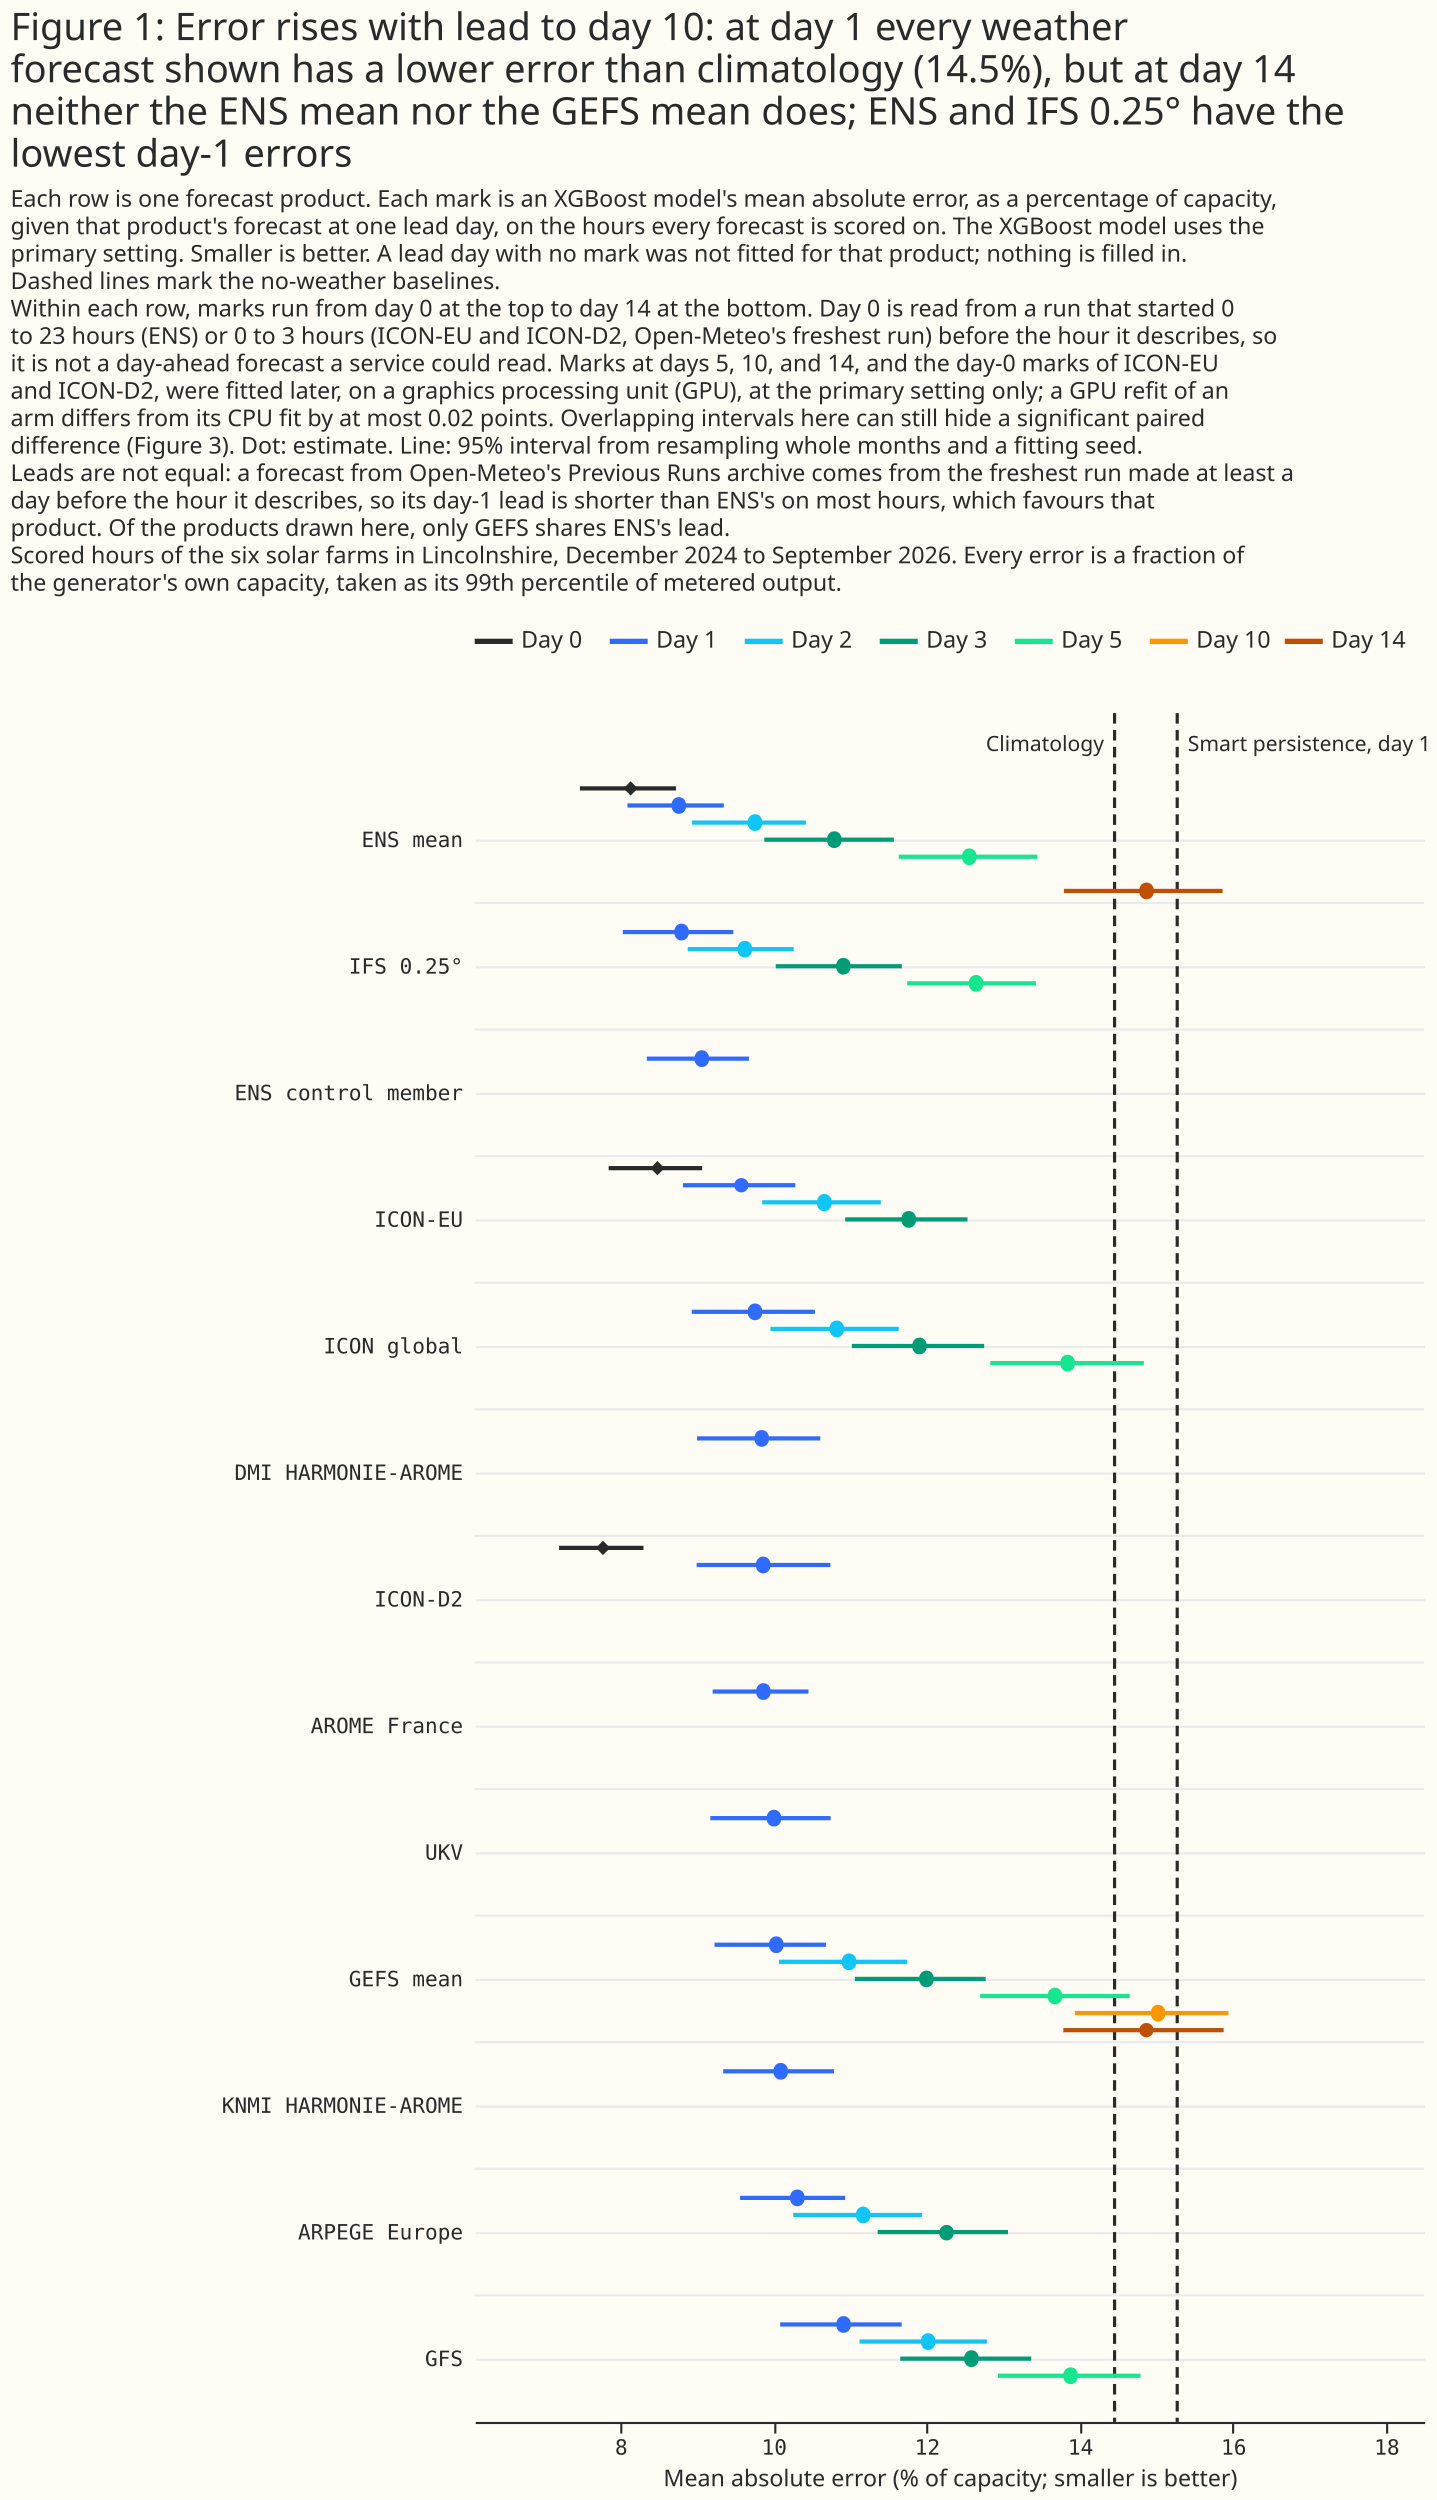
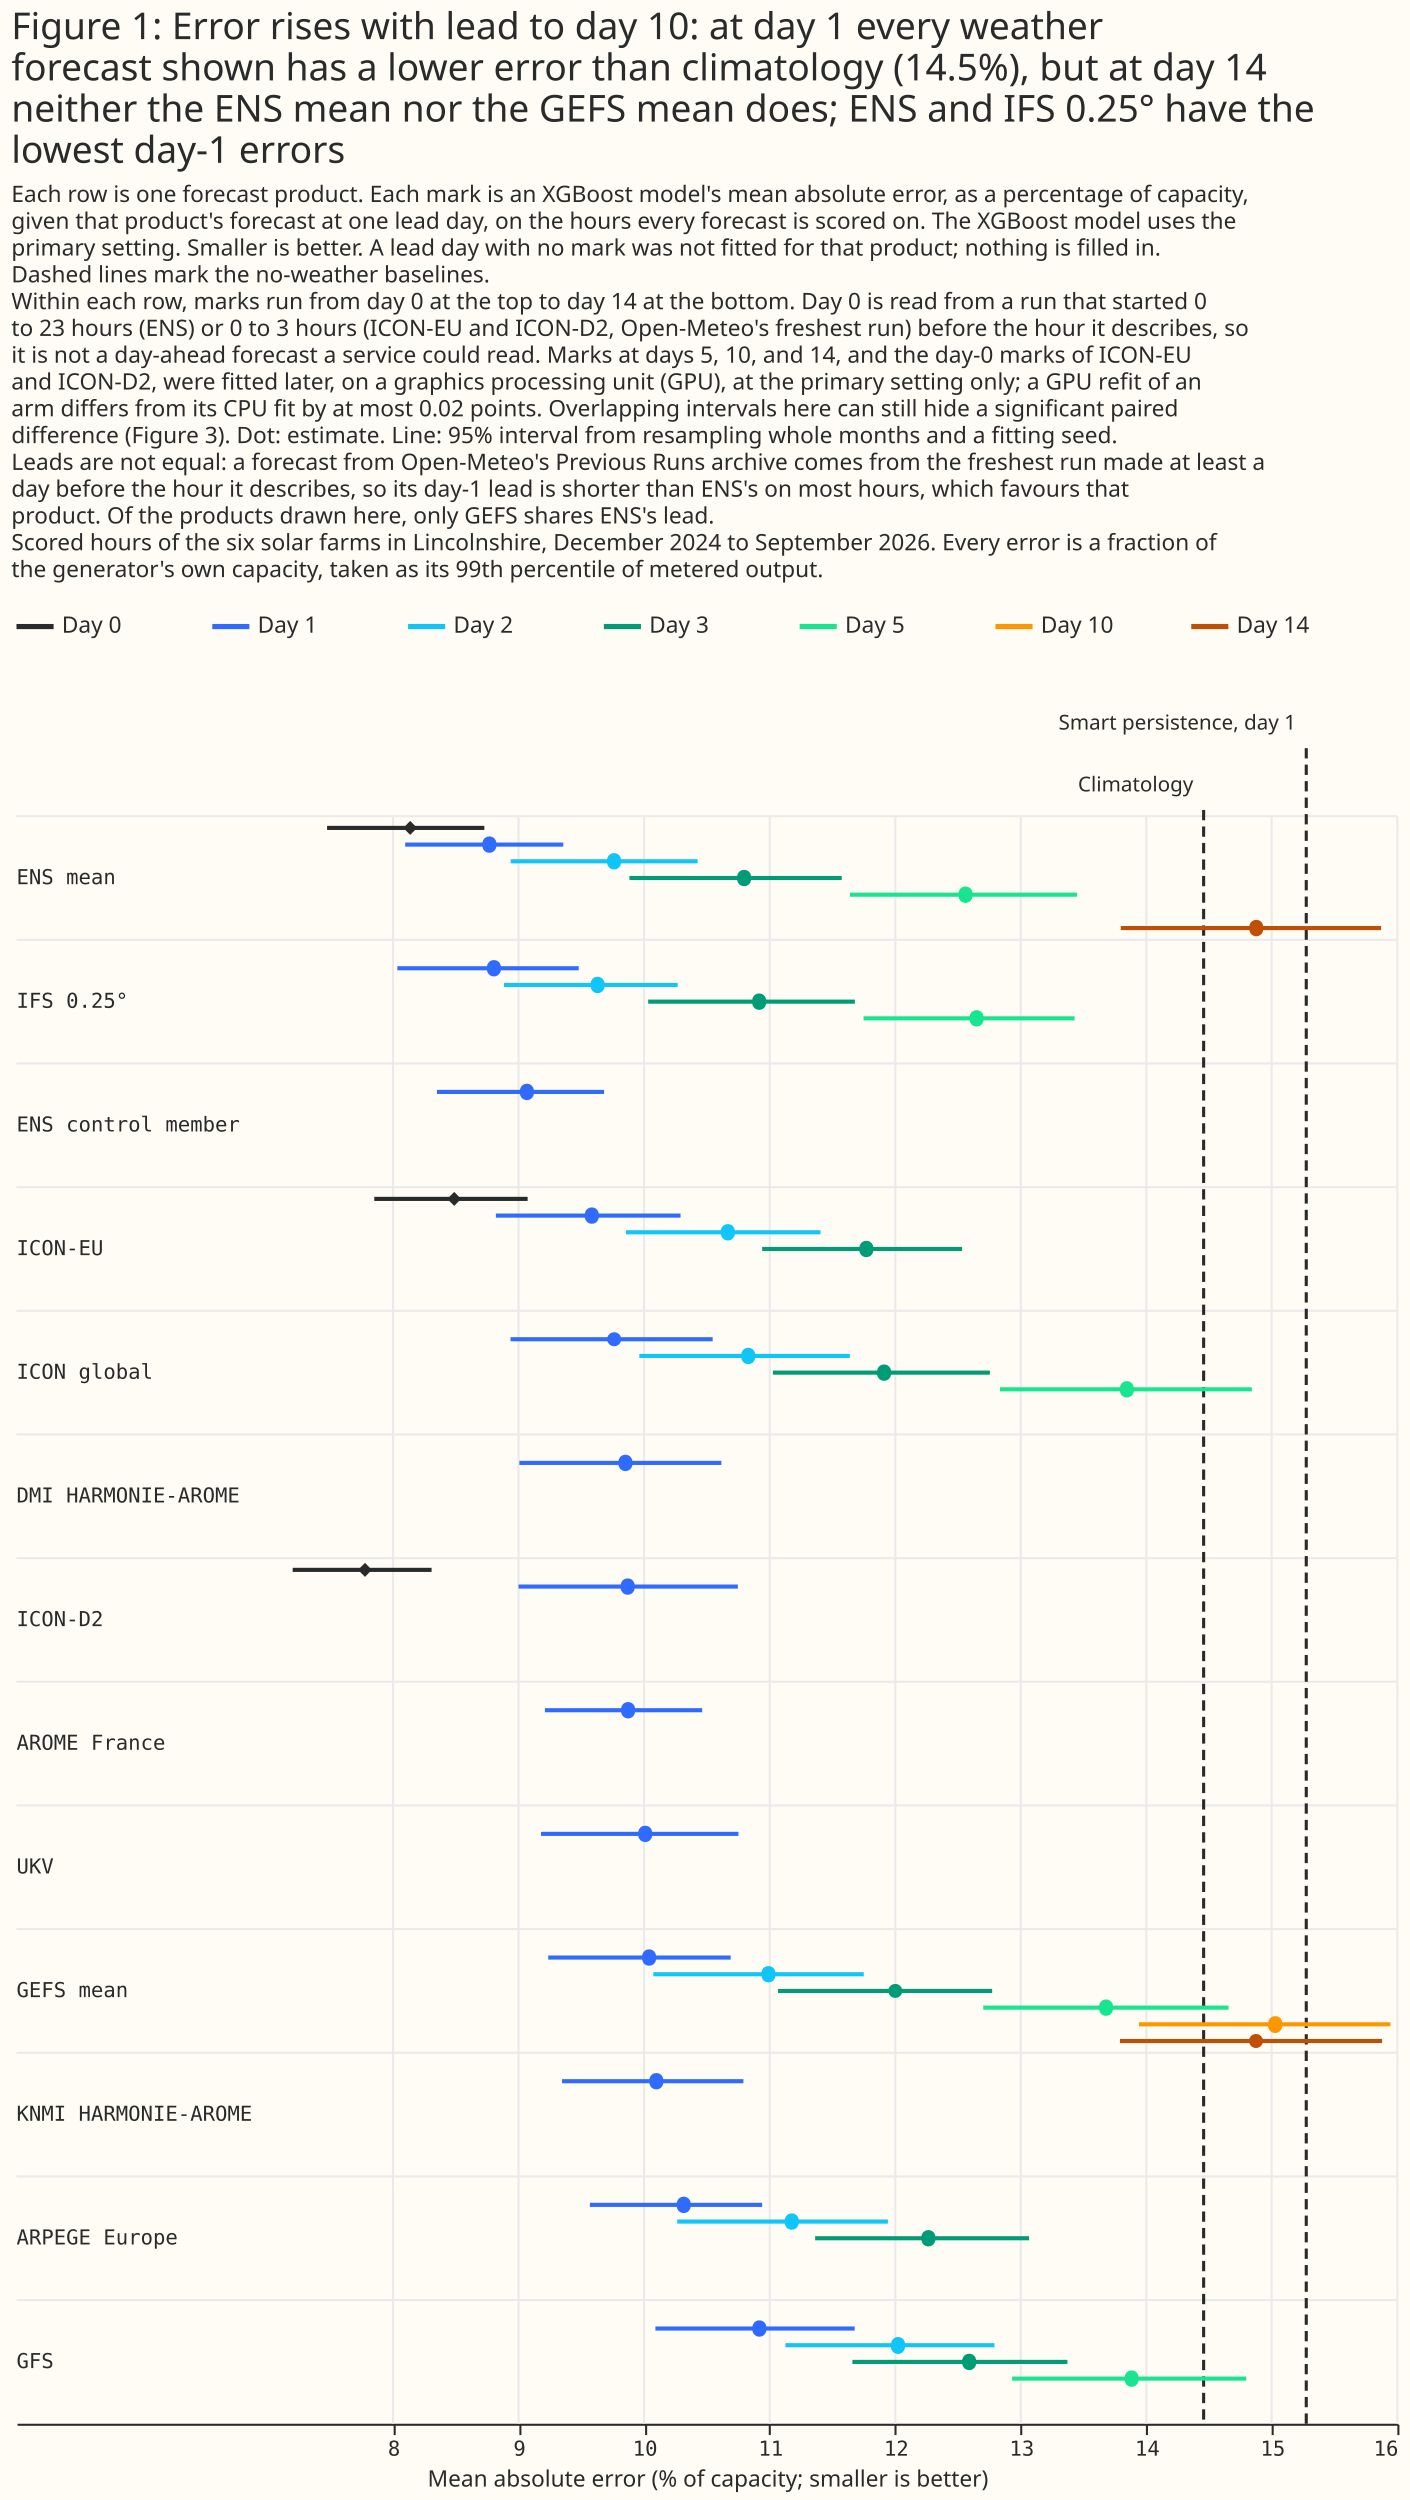
- <svg xmlns="http://www.w3.org/2000/svg" width="681" height="1185" class="marks" viewBox="0 0 681 1185">
-   <path fill="#fffbf5" d="M0 0h681v1185H0z" />
+ <svg xmlns="http://www.w3.org/2000/svg" width="684" height="1213" class="marks" viewBox="0 0 684 1213">
+   <path fill="#fffbf5" d="M0 0h684v1213H0z" />
  <g fill="none" stroke-miterlimit="10" aria-roledescription="group mark container" class="mark-group role-frame root">
-     <path d="M225 296h450z" aria-hidden="true" class="background" />
+     <path d="M8 296h670z" aria-hidden="true" class="background" />
    <g aria-roledescription="group mark container" class="mark-group role-scope concat_0_group">
-       <path fill="#fffbf5" d="M225 296h450v16H225Z" aria-hidden="true" class="background" />
+       <path fill="#fffbf5" d="M8 296h670v16H8Z" aria-hidden="true" class="background" />
      <g stroke-dasharray="1,0" stroke-width="2.5" aria-hidden="true" class="mark-rule role-mark concat_0_layer_0_marks">
-         <path stroke="#292b2b" d="M225 304h18" />
-         <path stroke="#306bff" d="M289 304h18" />
-         <path stroke="#10c5f7" d="M353 304h18" />
-         <path stroke="#009c75" d="M417 304h18" />
-         <path stroke="#17e58f" d="M481 304h18" />
-         <path stroke="#fc9700" d="M545 304h18" />
-         <path stroke="#bf4f04" d="M609 304h18" />
+         <path stroke="#292b2b" d="M8 304h18" />
+         <path stroke="#306bff" d="M103 304h18" />
+         <path stroke="#10c5f7" d="M198 304h18" />
+         <path stroke="#009c75" d="M293 304h18" />
+         <path stroke="#17e58f" d="M388 304h18" />
+         <path stroke="#fc9700" d="M483 304h18" />
+         <path stroke="#bf4f04" d="M578 304h18" />
      </g>
      <g fill="#292b2b" aria-roledescription="text mark container" class="mark-text role-mark concat_0_layer_1_marks" font-family="Matter XH, DM Sans, sans-serif" font-size="11">
-         <text aria-label="x: 0; label: Day 0" aria-roledescription="text mark" transform="translate(247 307)">Day 0</text>
-         <text aria-label="x: 64; label: Day 1" aria-roledescription="text mark" transform="translate(311 307)">Day 1</text>
-         <text aria-label="x: 128; label: Day 2" aria-roledescription="text mark" transform="translate(375 307)">Day 2</text>
-         <text aria-label="x: 192; label: Day 3" aria-roledescription="text mark" transform="translate(439 307)">Day 3</text>
-         <text aria-label="x: 256; label: Day 5" aria-roledescription="text mark" transform="translate(503 307)">Day 5</text>
-         <text aria-label="x: 320; label: Day 10" aria-roledescription="text mark" transform="translate(567 307)">Day 10</text>
-         <text aria-label="x: 384; label: Day 14" aria-roledescription="text mark" transform="translate(631 307)">Day 14</text>
+         <text aria-label="x: 0; label: Day 0" aria-roledescription="text mark" transform="translate(30 307)">Day 0</text>
+         <text aria-label="x: 95; label: Day 1" aria-roledescription="text mark" transform="translate(125 307)">Day 1</text>
+         <text aria-label="x: 190; label: Day 2" aria-roledescription="text mark" transform="translate(220 307)">Day 2</text>
+         <text aria-label="x: 285; label: Day 3" aria-roledescription="text mark" transform="translate(315 307)">Day 3</text>
+         <text aria-label="x: 380; label: Day 5" aria-roledescription="text mark" transform="translate(410 307)">Day 5</text>
+         <text aria-label="x: 475; label: Day 10" aria-roledescription="text mark" transform="translate(505 307)">Day 10</text>
+         <text aria-label="x: 570; label: Day 14" aria-roledescription="text mark" transform="translate(600 307)">Day 14</text>
      </g>
    </g>
    <g aria-roledescription="group mark container" class="mark-group role-scope concat_1_group">
-       <path fill="#fffbf5" d="M225 338h450v810H225Z" aria-hidden="true" class="background" />
-       <g aria-hidden="true" class="mark-group role-axis">
-         <path stroke="#eaeaea" d="M225.5 1118.5h450m-450-60h450m-450-60h450m-450-60h450m-450-60h450m-450-60h450m-450-60h450m-450-60h450m-450-60h450m-450-60h450m-450-60h450m-450-60h450m-450-60h450" class="mark-rule role-axis-grid" pointer-events="none" />
+       <path fill="#fffbf5" d="M8 336h670v840H8Z" aria-hidden="true" class="background" />
+       <g aria-label="X-axis titled 'Mean absolute error (% of capacity; smaller is better)' for a linear scale with values from 5 to 16" aria-roledescription="axis" class="mark-group role-axis" pointer-events="none">
+         <path stroke="#292b2b" d="M191.5 1176.5v5m61-5v5m61-5v5m60-5v5m61-5v5m61-5v5m61-5v5m61-5v5m61-5v5" class="mark-rule role-axis-tick" />
+         <g fill="#292b2b" class="mark-text role-axis-label" font-family="Matter Semi Mono, Roboto Mono, monospace" font-size="10">
+           <text text-anchor="middle" transform="translate(191.2 1191.5)">8</text>
+           <text text-anchor="middle" transform="translate(252.1 1191.5)">9</text>
+           <text text-anchor="middle" transform="translate(313 1191.5)">10</text>
+           <text text-anchor="middle" transform="translate(374 1191.5)">11</text>
+           <text text-anchor="middle" transform="translate(434.9 1191.5)">12</text>
+           <text text-anchor="middle" transform="translate(495.8 1191.5)">13</text>
+           <text text-anchor="middle" transform="translate(556.7 1191.5)">14</text>
+           <text text-anchor="middle" transform="translate(617.6 1191.5)">15</text>
+           <text text-anchor="end" transform="translate(678.5 1191.5)">16</text>
+         </g>
+         <path stroke="#292b2b" d="M8.5 1176.5h670" class="mark-rule role-axis-domain" />
+         <text fill="#292b2b" class="mark-text role-axis-title" font-family="Matter XH, DM Sans, sans-serif" font-size="11" text-anchor="middle" transform="translate(343.5 1206.5)">Mean absolute error (% of capacity; smaller is better)</text>
      </g>
-       <g aria-label="X-axis titled 'Mean absolute error (% of capacity; smaller is better)' for a linear scale with values from 6.1 to 18.5" aria-roledescription="axis" class="mark-group role-axis" pointer-events="none">
-         <path stroke="#292b2b" d="M294.5 1148.5v5m73-5v5m72-5v5m73-5v5m72-5v5m73-5v5" class="mark-rule role-axis-tick" />
-         <g fill="#292b2b" class="mark-text role-axis-label" font-family="Matter Semi Mono, Roboto Mono, monospace" font-size="10" text-anchor="middle">
-           <text transform="translate(294.5 1163.5)">8</text>
-           <text transform="translate(367 1163.5)">10</text>
-           <text transform="translate(439.6 1163.5)">12</text>
-           <text transform="translate(512.2 1163.5)">14</text>
-           <text transform="translate(584.8 1163.5)">16</text>
-           <text transform="translate(657.4 1163.5)">18</text>
-         </g>
-         <path stroke="#292b2b" d="M225.5 1148.5h450" class="mark-rule role-axis-domain" />
-         <text fill="#292b2b" class="mark-text role-axis-title" font-family="Matter XH, DM Sans, sans-serif" font-size="11" text-anchor="middle" transform="translate(450.5 1178.5)">Mean absolute error (% of capacity; smaller is better)</text>
+       <path stroke="#eaeaea" d="M190.7 396v780m60.9-780v780m60.9-780v780m61-780v780m60.9-780v780m60.9-780v780m60.9-780v780M617 396v780m61-780v780" aria-hidden="true" class="mark-rule role-mark concat_1_layer_0_marks" />
+       <path stroke="#eaeaea" d="M8 396h670M8 456h670M8 516h670M8 576h670M8 636h670M8 696h670M8 756h670M8 816h670M8 876h670M8 936h670M8 996h670M8 1056h670M8 1116h670" aria-hidden="true" class="mark-rule role-mark concat_1_layer_1_marks" />
+       <path stroke="#292b2b" stroke-dasharray="5,3" stroke-width="1.5" d="M584 393v783m49.8-813v813" aria-hidden="true" class="mark-rule role-mark concat_1_layer_2_marks" />
+       <g stroke-width="2" aria-hidden="true" class="mark-rule role-mark concat_1_layer_3_marks" clip-path="url(#a)" transform="translate(8 336)">
+         <path stroke="#306bff" d="M256.4 493.8h76.3m-54.5 240h83.6" />
+         <path stroke="#10c5f7" d="M320.6 741.9h102.2" />
+         <path stroke="#009c75" d="M387.5 750h103.8" />
+         <path stroke="#306bff" d="M244 373.8h98m-138-180h81.1" />
+         <path stroke="#292b2b" d="M150.7 65.7H227" />
+         <path stroke="#306bff" d="M188.6 73.8h76.7" />
+         <path stroke="#10c5f7" d="M239.8 81.9h90.7" />
+         <path stroke="#009c75" d="M297.4 90h103" />
+         <path stroke="#17e58f" d="M404.4 98.1h110.2" />
+         <path stroke="#bf4f04" d="M535.8 114.3h126.3" />
+         <path stroke="#306bff" d="M258 613.8h88.5" />
+         <path stroke="#10c5f7" d="M309 621.9h102.1" />
+         <path stroke="#009c75" d="M369.5 630h103.9" />
+         <path stroke="#17e58f" d="M469.1 638.1h119" />
+         <path stroke="#fc9700" d="M544.6 646.2h122" />
+         <path stroke="#bf4f04" d="M535.4 654.3h127.2" />
+         <path stroke="#306bff" d="M310 793.8h96.7" />
+         <path stroke="#10c5f7" d="M373.1 801.9h101.4" />
+         <path stroke="#009c75" d="M405.6 810h104.3" />
+         <path stroke="#17e58f" d="M483.1 818.1h113.6" />
+         <path stroke="#306bff" d="M239.7 313.8h98.1" />
+         <path stroke="#10c5f7" d="M302.2 321.9h102.1" />
+         <path stroke="#009c75" d="M367 330h105.3" />
+         <path stroke="#17e58f" d="M477.2 338.1h122.2" />
+         <path stroke="#292b2b" d="M134 425.7h67.4" />
+         <path stroke="#306bff" d="M243.6 433.8H350" />
+         <path stroke="#292b2b" d="M173.6 245.7H248" />
+         <path stroke="#306bff" d="M232.6 253.8h89.6" />
+         <path stroke="#10c5f7" d="M295.7 261.9h94.4" />
+         <path stroke="#009c75" d="M361.8 270h97" />
+         <path stroke="#306bff" d="M184.8 133.8h88" />
+         <path stroke="#10c5f7" d="M236.5 141.9h84.3" />
+         <path stroke="#009c75" d="M306.5 150h100.3" />
+         <path stroke="#17e58f" d="M411 158.1h102.4" />
+         <path stroke="#306bff" d="M264.7 673.8h88m-98.2-120h95.8" />
      </g>
-       <g aria-label="Y-axis for a linear scale with values from 13 to −1" aria-roledescription="axis" class="mark-group role-axis">
-         <g fill="#292b2b" class="mark-text role-axis-label" font-family="Matter Semi Mono, Roboto Mono, monospace" font-size="10" pointer-events="none" text-anchor="end">
-           <text transform="translate(219.5 1121.5)">GFS</text>
-           <text transform="translate(219.5 1061.5)">ARPEGE Europe</text>
-           <text transform="translate(219.5 1001.5)">KNMI HARMONIE-AROME</text>
-           <text transform="translate(219.5 941.5)">GEFS mean</text>
-           <text transform="translate(219.5 881.5)">UKV</text>
-           <text transform="translate(219.5 821.5)">AROME France</text>
-           <text transform="translate(219.5 761.5)">ICON-D2</text>
-           <text transform="translate(219.5 701.5)">DMI HARMONIE-AROME</text>
-           <text transform="translate(219.5 641.5)">ICON global</text>
-           <text transform="translate(219.5 581.5)">ICON-EU</text>
-           <text transform="translate(219.5 521.5)">ENS control member</text>
-           <text transform="translate(219.5 461.5)">IFS 0.25°</text>
-           <text transform="translate(219.5 401.5)">ENS mean</text>
-         </g>
+       <g aria-hidden="true" class="mark-symbol role-mark concat_1_layer_4_marks" clip-path="url(#b)" transform="translate(8 336)">
+         <path fill="#306bff" d="M300.1 493.8a3.4 3.4 0 1 1-6.7 0 3.4 3.4 0 1 1 6.7 0m27 240a3.4 3.4 0 1 1-6.7 0 3.4 3.4 0 1 1 6.7 0" />
+         <path fill="#10c5f7" d="M379.5 741.9a3.4 3.4 0 1 1-6.7 0 3.4 3.4 0 1 1 6.7 0" />
+         <path fill="#009c75" d="M445.8 750a3.4 3.4 0 1 1-6.7 0 3.4 3.4 0 1 1 6.7 0" />
+         <path fill="#306bff" d="M298.8 373.8a3.4 3.4 0 1 1-6.7 0 3.4 3.4 0 1 1 6.7 0m-47.8-180a3.4 3.4 0 1 1-6.7 0 3.4 3.4 0 1 1 6.7 0" />
+         <path fill="#292b2b" d="m187.7 65.7 3.3-3.4 3.4 3.4-3.4 3.4Z" />
+         <path fill="#306bff" d="M232.8 73.8a3.4 3.4 0 1 1-6.7 0 3.4 3.4 0 1 1 6.7 0" />
+         <path fill="#10c5f7" d="M293.3 81.9a3.4 3.4 0 1 1-6.7 0 3.4 3.4 0 1 1 6.7 0" />
+         <path fill="#009c75" d="M356.4 90a3.4 3.4 0 1 1-6.7 0 3.4 3.4 0 1 1 6.7 0" />
+         <path fill="#17e58f" d="M463.8 98.1a3.4 3.4 0 1 1-6.7 0 3.4 3.4 0 1 1 6.7 0" />
+         <path fill="#bf4f04" d="M604.9 114.3a3.4 3.4 0 1 1-6.7 0 3.4 3.4 0 1 1 6.7 0" />
+         <path fill="#306bff" d="M310.3 613.8a3.4 3.4 0 1 1-6.7 0 3.4 3.4 0 1 1 6.7 0" />
+         <path fill="#10c5f7" d="M368.2 621.9a3.4 3.4 0 1 1-6.7 0 3.4 3.4 0 1 1 6.7 0" />
+         <path fill="#009c75" d="M429.8 630a3.4 3.4 0 1 1-6.8 0 3.4 3.4 0 1 1 6.8 0" />
+         <path fill="#17e58f" d="M532 638.1a3.4 3.4 0 1 1-6.7 0 3.4 3.4 0 1 1 6.7 0" />
+         <path fill="#fc9700" d="M614 646.2a3.4 3.4 0 1 1-6.6 0 3.4 3.4 0 1 1 6.7 0" />
+         <path fill="#bf4f04" d="M604.8 654.3a3.4 3.4 0 1 1-6.8 0 3.4 3.4 0 1 1 6.8 0" />
+         <path fill="#306bff" d="M363.8 793.8a3.4 3.4 0 1 1-6.7 0 3.4 3.4 0 1 1 6.7 0" />
+         <path fill="#10c5f7" d="M431 801.9a3.4 3.4 0 1 1-6.6 0 3.4 3.4 0 1 1 6.7 0" />
+         <path fill="#009c75" d="M465.6 810a3.4 3.4 0 1 1-6.7 0 3.4 3.4 0 1 1 6.7 0" />
+         <path fill="#17e58f" d="M544.4 818.1a3.4 3.4 0 1 1-6.7 0 3.4 3.4 0 1 1 6.7 0" />
+         <path fill="#306bff" d="M293.4 313.8a3.4 3.4 0 1 1-6.8 0 3.4 3.4 0 1 1 6.8 0" />
+         <path fill="#10c5f7" d="M358.4 321.9a3.4 3.4 0 1 1-6.7 0 3.4 3.4 0 1 1 6.7 0" />
+         <path fill="#009c75" d="M424.3 330a3.4 3.4 0 1 1-6.7 0 3.4 3.4 0 1 1 6.7 0" />
+         <path fill="#17e58f" d="M542.1 338.1a3.4 3.4 0 1 1-6.7 0 3.4 3.4 0 1 1 6.7 0" />
+         <path fill="#292b2b" d="m165.7 425.7 3.4-3.4 3.3 3.4-3.3 3.4Z" />
+         <path fill="#306bff" d="M299.9 433.8a3.4 3.4 0 1 1-6.7 0 3.4 3.4 0 1 1 6.7 0" />
+         <path fill="#292b2b" d="m209 245.7 3.4-3.4 3.3 3.4-3.3 3.4Z" />
+         <path fill="#306bff" d="M282.5 253.8a3.4 3.4 0 1 1-6.7 0 3.4 3.4 0 1 1 6.7 0" />
+         <path fill="#10c5f7" d="M348.5 261.9a3.4 3.4 0 1 1-6.7 0 3.4 3.4 0 1 1 6.7 0" />
+         <path fill="#009c75" d="M415.7 270a3.4 3.4 0 1 1-6.7 0 3.4 3.4 0 1 1 6.7 0" />
+         <path fill="#306bff" d="M235 133.8a3.4 3.4 0 1 1-6.7 0 3.4 3.4 0 1 1 6.7 0" />
+         <path fill="#10c5f7" d="M285.3 141.9a3.4 3.4 0 1 1-6.7 0 3.4 3.4 0 1 1 6.7 0" />
+         <path fill="#009c75" d="M363.7 150a3.4 3.4 0 1 1-6.7 0 3.4 3.4 0 1 1 6.7 0" />
+         <path fill="#17e58f" d="M469.2 158.1a3.4 3.4 0 1 1-6.7 0 3.4 3.4 0 1 1 6.7 0" />
+         <path fill="#306bff" d="M313.8 673.8a3.4 3.4 0 1 1-6.7 0 3.4 3.4 0 1 1 6.7 0m-5.4-120a3.4 3.4 0 1 1-6.7 0 3.4 3.4 0 1 1 6.7 0" />
      </g>
-       <path stroke="#eaeaea" d="M675 428H225m450 60H225m450 60H225m450 60H225m450 60H225m450 60H225m450 60H225m450 60H225m450 60H225m450 60H225m450 60H225m450 60H225" aria-hidden="true" class="mark-rule role-mark concat_1_layer_0_marks" />
-       <path stroke="#292b2b" stroke-dasharray="5,3" stroke-width="1.5" d="M528.3 338v810M558 338v810" aria-hidden="true" class="mark-rule role-mark concat_1_layer_1_marks" />
-       <g stroke-width="2" aria-hidden="true" class="mark-rule role-mark concat_1_layer_2_marks" clip-path="url(#a)" transform="translate(225 338)">
-         <path stroke="#306bff" d="M112.8 463.8h45.4m-32.4 240h49.8" />
-         <path stroke="#10c5f7" d="M151 711.9h61" />
-         <path stroke="#009c75" d="M191 720h61.8" />
-         <path stroke="#306bff" d="M105.4 343.8h58.4m-82.2-180H130" />
-         <path stroke="#292b2b" d="M49.9 35.7h45.5" />
-         <path stroke="#306bff" d="M72.4 43.8h45.7" />
-         <path stroke="#10c5f7" d="M103 51.9h54" />
-         <path stroke="#009c75" d="M137.3 60h61.4" />
-         <path stroke="#17e58f" d="M201 68.1h65.7" />
-         <path stroke="#bf4f04" d="M279.3 84.3h75.2" />
-         <path stroke="#306bff" d="M113.7 583.8h52.8" />
-         <path stroke="#10c5f7" d="M144.2 591.9H205" />
-         <path stroke="#009c75" d="M180.2 600h62" />
-         <path stroke="#17e58f" d="M239.6 608.1h70.9" />
-         <path stroke="#fc9700" d="M284.5 616.2h72.8" />
-         <path stroke="#bf4f04" d="M279 624.3h76" />
-         <path stroke="#306bff" d="M144.8 763.8h57.6" />
-         <path stroke="#10c5f7" d="M182.4 771.9h60.4" />
-         <path stroke="#009c75" d="M201.7 780h62.1" />
-         <path stroke="#17e58f" d="M248 788.1h67.6" />
-         <path stroke="#306bff" d="M102.9 283.8h58.4" />
-         <path stroke="#10c5f7" d="M140.2 291.9H201" />
-         <path stroke="#009c75" d="M178.8 300h62.7" />
-         <path stroke="#17e58f" d="M244.4 308.1h72.8" />
-         <path stroke="#292b2b" d="M40 395.7h40" />
-         <path stroke="#306bff" d="M105.2 403.8h63.4" />
-         <path stroke="#292b2b" d="M63.5 215.7h44.3" />
-         <path stroke="#306bff" d="M98.7 223.8H152" />
-         <path stroke="#10c5f7" d="M136.3 231.9h56.2" />
-         <path stroke="#009c75" d="M175.6 240h58" />
-         <path stroke="#306bff" d="M70.2 103.8h52.4" />
-         <path stroke="#10c5f7" d="M101 111.9h50.2" />
-         <path stroke="#009c75" d="M142.7 120h59.8" />
-         <path stroke="#17e58f" d="M205 128.1h61" />
-         <path stroke="#306bff" d="M117.8 643.8h52.5m-58.6-120h57" />
+       <g fill="#292b2b" aria-hidden="true" class="mark-text role-mark concat_1_layer_5_marks" font-family="Matter Semi Mono, Roboto Mono, monospace" font-size="10">
+         <text transform="translate(8 429)">ENS mean</text>
+         <text transform="translate(8 489)">IFS 0.25°</text>
+         <text transform="translate(8 549)">ENS control member</text>
+         <text transform="translate(8 609)">ICON-EU</text>
+         <text transform="translate(8 669)">ICON global</text>
+         <text transform="translate(8 729)">DMI HARMONIE-AROME</text>
+         <text transform="translate(8 789)">ICON-D2</text>
+         <text transform="translate(8 849)">AROME France</text>
+         <text transform="translate(8 909)">UKV</text>
+         <text transform="translate(8 969)">GEFS mean</text>
+         <text transform="translate(8 1029)">KNMI HARMONIE-AROME</text>
+         <text transform="translate(8 1089)">ARPEGE Europe</text>
+         <text transform="translate(8 1149)">GFS</text>
      </g>
-       <g aria-hidden="true" class="mark-symbol role-mark concat_1_layer_3_marks" clip-path="url(#b)" transform="translate(225 338)">
-         <path fill="#306bff" d="M140.2 463.8a3.4 3.4 0 1 1-6.7 0 3.4 3.4 0 1 1 6.7 0m16.1 240a3.4 3.4 0 1 1-6.7 0 3.4 3.4 0 1 1 6.7 0" />
-         <path fill="#10c5f7" d="M187.5 711.9a3.4 3.4 0 1 1-6.7 0 3.4 3.4 0 1 1 6.7 0" />
-         <path fill="#009c75" d="M227 720a3.4 3.4 0 1 1-6.7 0 3.4 3.4 0 1 1 6.8 0" />
-         <path fill="#306bff" d="M139.4 343.8a3.4 3.4 0 1 1-6.7 0 3.4 3.4 0 1 1 6.7 0m-28.4-180a3.4 3.4 0 1 1-6.7 0 3.4 3.4 0 1 1 6.7 0" />
-         <path fill="#292b2b" d="m70.6 35.7 3.3-3.4 3.4 3.4-3.4 3.4Z" />
-         <path fill="#306bff" d="M100.1 43.8a3.4 3.4 0 1 1-6.7 0 3.4 3.4 0 1 1 6.7 0" />
-         <path fill="#10c5f7" d="M136.2 51.9a3.4 3.4 0 1 1-6.7 0 3.4 3.4 0 1 1 6.7 0" />
-         <path fill="#009c75" d="M173.8 60a3.4 3.4 0 1 1-6.7 0 3.4 3.4 0 1 1 6.7 0" />
-         <path fill="#17e58f" d="M237.8 68.1a3.4 3.4 0 1 1-6.7 0 3.4 3.4 0 1 1 6.7 0" />
-         <path fill="#bf4f04" d="M321.8 84.3a3.4 3.4 0 1 1-6.7 0 3.4 3.4 0 1 1 6.7 0" />
-         <path fill="#306bff" d="M146.3 583.8a3.4 3.4 0 1 1-6.7 0 3.4 3.4 0 1 1 6.7 0" />
-         <path fill="#10c5f7" d="M180.8 591.9a3.4 3.4 0 1 1-6.7 0 3.4 3.4 0 1 1 6.7 0" />
-         <path fill="#009c75" d="M217.5 600a3.4 3.4 0 1 1-6.7 0 3.4 3.4 0 1 1 6.7 0" />
-         <path fill="#17e58f" d="M278.4 608.1a3.4 3.4 0 1 1-6.7 0 3.4 3.4 0 1 1 6.7 0" />
-         <path fill="#fc9700" d="M327.3 616.2a3.4 3.4 0 1 1-6.7 0 3.4 3.4 0 1 1 6.7 0" />
-         <path fill="#bf4f04" d="M321.8 624.3a3.4 3.4 0 1 1-6.8 0 3.4 3.4 0 1 1 6.8 0" />
-         <path fill="#306bff" d="M178.2 763.8a3.4 3.4 0 1 1-6.7 0 3.4 3.4 0 1 1 6.7 0" />
-         <path fill="#10c5f7" d="M218.3 771.9a3.4 3.4 0 1 1-6.7 0 3.4 3.4 0 1 1 6.7 0" />
-         <path fill="#009c75" d="M238.8 780a3.4 3.4 0 1 1-6.7 0 3.4 3.4 0 1 1 6.7 0" />
-         <path fill="#17e58f" d="M285.8 788.1a3.4 3.4 0 1 1-6.7 0 3.4 3.4 0 1 1 6.7 0" />
-         <path fill="#306bff" d="M136.2 283.8a3.4 3.4 0 1 1-6.7 0 3.4 3.4 0 1 1 6.7 0" />
-         <path fill="#10c5f7" d="M175 291.9a3.4 3.4 0 1 1-6.7 0 3.4 3.4 0 1 1 6.7 0" />
-         <path fill="#009c75" d="M214.2 300a3.4 3.4 0 1 1-6.7 0 3.4 3.4 0 1 1 6.7 0" />
-         <path fill="#17e58f" d="M284.4 308.1a3.4 3.4 0 1 1-6.7 0 3.4 3.4 0 1 1 6.7 0" />
-         <path fill="#292b2b" d="m57.5 395.7 3.3-3.4 3.4 3.4-3.4 3.4Z" />
-         <path fill="#306bff" d="M140.1 403.8a3.4 3.4 0 1 1-6.7 0 3.4 3.4 0 1 1 6.7 0" />
-         <path fill="#292b2b" d="m83.3 215.7 3.3-3.4 3.4 3.4-3.4 3.4Z" />
-         <path fill="#306bff" d="M129.8 223.8a3.4 3.4 0 1 1-6.8 0 3.4 3.4 0 1 1 6.8 0" />
-         <path fill="#10c5f7" d="M169 231.9a3.4 3.4 0 1 1-6.6 0 3.4 3.4 0 1 1 6.7 0" />
-         <path fill="#009c75" d="M209.1 240a3.4 3.4 0 1 1-6.7 0 3.4 3.4 0 1 1 6.7 0" />
-         <path fill="#306bff" d="M101.4 103.8a3.4 3.4 0 1 1-6.7 0 3.4 3.4 0 1 1 6.7 0" />
-         <path fill="#10c5f7" d="M131.4 111.9a3.4 3.4 0 1 1-6.7 0 3.4 3.4 0 1 1 6.7 0" />
-         <path fill="#009c75" d="M178.1 120a3.4 3.4 0 1 1-6.7 0 3.4 3.4 0 1 1 6.7 0" />
-         <path fill="#17e58f" d="M241 128.1a3.4 3.4 0 1 1-6.7 0 3.4 3.4 0 1 1 6.7 0" />
-         <path fill="#306bff" d="M148.4 643.8a3.4 3.4 0 1 1-6.7 0 3.4 3.4 0 1 1 6.7 0m-3.2-120a3.4 3.4 0 1 1-6.7 0 3.4 3.4 0 1 1 6.7 0" />
+       <g fill="#292b2b" aria-hidden="true" class="mark-text role-mark concat_1_layer_6_marks" font-family="Matter XH, DM Sans, sans-serif" font-size="10" text-anchor="end">
+         <text transform="translate(579 384)">Climatology</text>
+         <text transform="translate(628.8 354)">Smart persistence, day 1</text>
      </g>
-       <text fill="#292b2b" aria-hidden="true" class="mark-text role-mark concat_1_layer_4_marks" font-family="Matter XH, DM Sans, sans-serif" font-size="10" text-anchor="end" transform="translate(523.3 356)">Climatology</text>
-       <text fill="#292b2b" aria-hidden="true" class="mark-text role-mark concat_1_layer_5_marks" font-family="Matter XH, DM Sans, sans-serif" font-size="10" transform="translate(563 356)">Smart persistence, day 1</text>
    </g>
    <g fill="#292b2b" class="mark-group role-title" font-family="Matter XH, DM Sans, sans-serif" pointer-events="none">
-       <text aria-label="Title text 'Figure 1: Error rises with lead to day 10: at day 1 every weather forecast shown has a lower error than climatology (14.5%), but at day 14 neither the ENS mean nor the GEFS mean does; ENS and IFS 0.25° have the lowest day-1 errors'" aria-roledescription="title" class="mark-text role-title-text" font-size="18" transform="translate(5 19)">
+       <text aria-label="Title text 'Figure 1: Error rises with lead to day 10: at day 1 every weather forecast shown has a lower error than climatology (14.5%), but at day 14 neither the ENS mean nor the GEFS mean does; ENS and IFS 0.25° have the lowest day-1 errors'" aria-roledescription="title" class="mark-text role-title-text" font-size="18" transform="translate(5.5 19)">
        <tspan>Figure 1: Error rises with lead to day 10: at day 1 every weather</tspan>
        <tspan x="0" dy="20">forecast shown has a lower error than climatology (14.5%), but at day 14</tspan>
        <tspan x="0" dy="20">neither the ENS mean nor the GEFS mean does; ENS and IFS 0.25° have the</tspan>
        <tspan x="0" dy="20">lowest day-1 errors</tspan>
      </text>
-       <text aria-label="Subtitle text 'Each row is one forecast product. Each mark is an XGBoost model's mean absolute error, as a percentage of capacity, given that product's forecast at one lead day, on the hours every forecast is scored on. The XGBoost model uses the primary setting. Smaller is better. A lead day with no mark was not fitted for that product; nothing is filled in. Dashed lines mark the no-weather baselines. Within each row, marks run from day 0 at the top to day 14 at the bottom. Day 0 is read from a run that started 0 to 23 hours (ENS) or 0 to 3 hours (ICON-EU and ICON-D2, Open-Meteo's freshest run) before the hour it describes, so it is not a day-ahead forecast a service could read. Marks at days 5, 10, and 14, and the day-0 marks of ICON-EU and ICON-D2, were fitted later, on a graphics processing unit (GPU), at the primary setting only; a GPU refit of an arm differs from its CPU fit by at most 0.02 points. Overlapping intervals here can still hide a significant paired difference (Figure 3). Dot: estimate. Line: 95% interval from resampling whole months and a fitting seed. Leads are not equal: a forecast from Open-Meteo's Previous Runs archive comes from the freshest run made at least a day before the hour it describes, so its day-1 lead is shorter than ENS's on most hours, which favours that product. Of the products drawn here, only GEFS shares ENS's lead. Scored hours of the six solar farms in Lincolnshire, December 2024 to September 2026. Every error is a fraction of the generator's own capacity, taken as its 99th percentile of metered output.'" aria-roledescription="subtitle" class="mark-text role-title-subtitle" font-size="11" transform="translate(5 98)">
+       <text aria-label="Subtitle text 'Each row is one forecast product. Each mark is an XGBoost model's mean absolute error, as a percentage of capacity, given that product's forecast at one lead day, on the hours every forecast is scored on. The XGBoost model uses the primary setting. Smaller is better. A lead day with no mark was not fitted for that product; nothing is filled in. Dashed lines mark the no-weather baselines. Within each row, marks run from day 0 at the top to day 14 at the bottom. Day 0 is read from a run that started 0 to 23 hours (ENS) or 0 to 3 hours (ICON-EU and ICON-D2, Open-Meteo's freshest run) before the hour it describes, so it is not a day-ahead forecast a service could read. Marks at days 5, 10, and 14, and the day-0 marks of ICON-EU and ICON-D2, were fitted later, on a graphics processing unit (GPU), at the primary setting only; a GPU refit of an arm differs from its CPU fit by at most 0.02 points. Overlapping intervals here can still hide a significant paired difference (Figure 3). Dot: estimate. Line: 95% interval from resampling whole months and a fitting seed. Leads are not equal: a forecast from Open-Meteo's Previous Runs archive comes from the freshest run made at least a day before the hour it describes, so its day-1 lead is shorter than ENS's on most hours, which favours that product. Of the products drawn here, only GEFS shares ENS's lead. Scored hours of the six solar farms in Lincolnshire, December 2024 to September 2026. Every error is a fraction of the generator's own capacity, taken as its 99th percentile of metered output.'" aria-roledescription="subtitle" class="mark-text role-title-subtitle" font-size="11" transform="translate(5.5 98)">
        <tspan>Each row is one forecast product. Each mark is an XGBoost model's mean absolute error, as a percentage of capacity,</tspan>
        <tspan x="0" dy="13">given that product's forecast at one lead day, on the hours every forecast is scored on. The XGBoost model uses the</tspan>
        <tspan x="0" dy="13">primary setting. Smaller is better. A lead day with no mark was not fitted for that product; nothing is filled in.</tspan>
        <tspan x="0" dy="13">Dashed lines mark the no-weather baselines.</tspan>
        <tspan x="0" dy="13">Within each row, marks run from day 0 at the top to day 14 at the bottom. Day 0 is read from a run that started 0</tspan>
        <tspan x="0" dy="13">to 23 hours (ENS) or 0 to 3 hours (ICON-EU and ICON-D2, Open-Meteo's freshest run) before the hour it describes, so</tspan>
        <tspan x="0" dy="13">it is not a day-ahead forecast a service could read. Marks at days 5, 10, and 14, and the day-0 marks of ICON-EU</tspan>
        <tspan x="0" dy="13">and ICON-D2, were fitted later, on a graphics processing unit (GPU), at the primary setting only; a GPU refit of an</tspan>
        <tspan x="0" dy="13">arm differs from its CPU fit by at most 0.02 points. Overlapping intervals here can still hide a significant paired</tspan>
        <tspan x="0" dy="13">difference (Figure 3). Dot: estimate. Line: 95% interval from resampling whole months and a fitting seed.</tspan>
        <tspan x="0" dy="13">Leads are not equal: a forecast from Open-Meteo's Previous Runs archive comes from the freshest run made at least a</tspan>
        <tspan x="0" dy="13">day before the hour it describes, so its day-1 lead is shorter than ENS's on most hours, which favours that</tspan>
        <tspan x="0" dy="13">product. Of the products drawn here, only GEFS shares ENS's lead.</tspan>
        <tspan x="0" dy="13">Scored hours of the six solar farms in Lincolnshire, December 2024 to September 2026. Every error is a fraction of</tspan>
        <tspan x="0" dy="13">the generator's own capacity, taken as its 99th percentile of metered output.</tspan>
      </text>
    </g>
  </g>
  <defs>
    <clipPath id="a">
-       <path d="M0 0h450v810H0z" />
+       <path d="M0 0h670v840H0z" />
    </clipPath>
    <clipPath id="b">
-       <path d="M0 0h450v810H0z" />
+       <path d="M0 0h670v840H0z" />
    </clipPath>
  </defs>
</svg>
